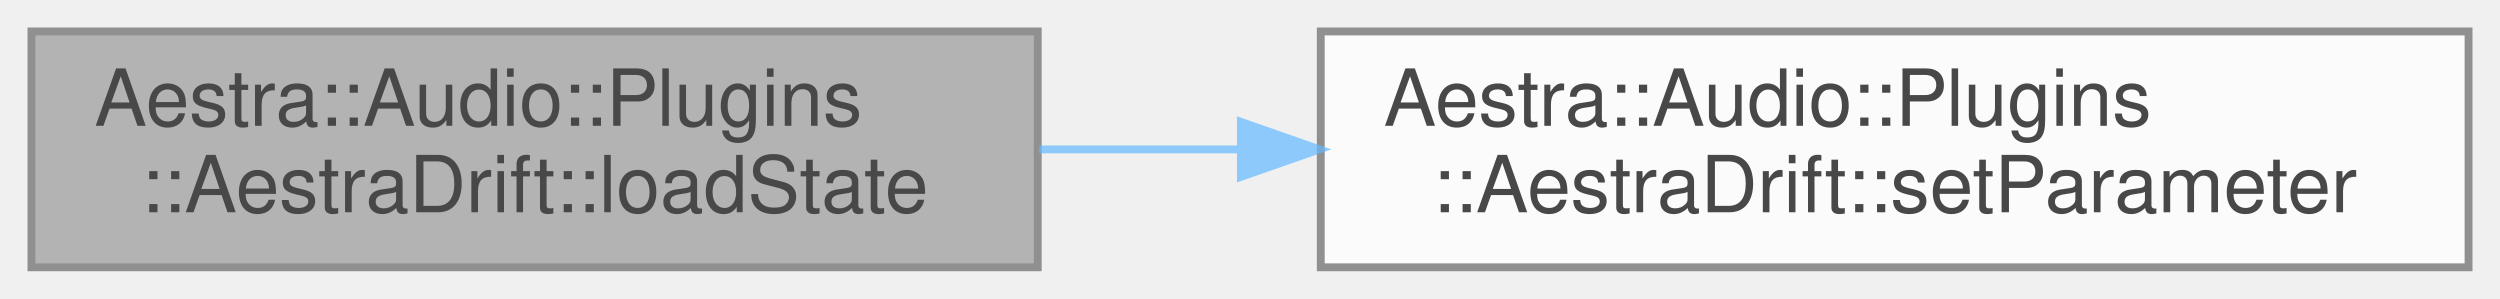
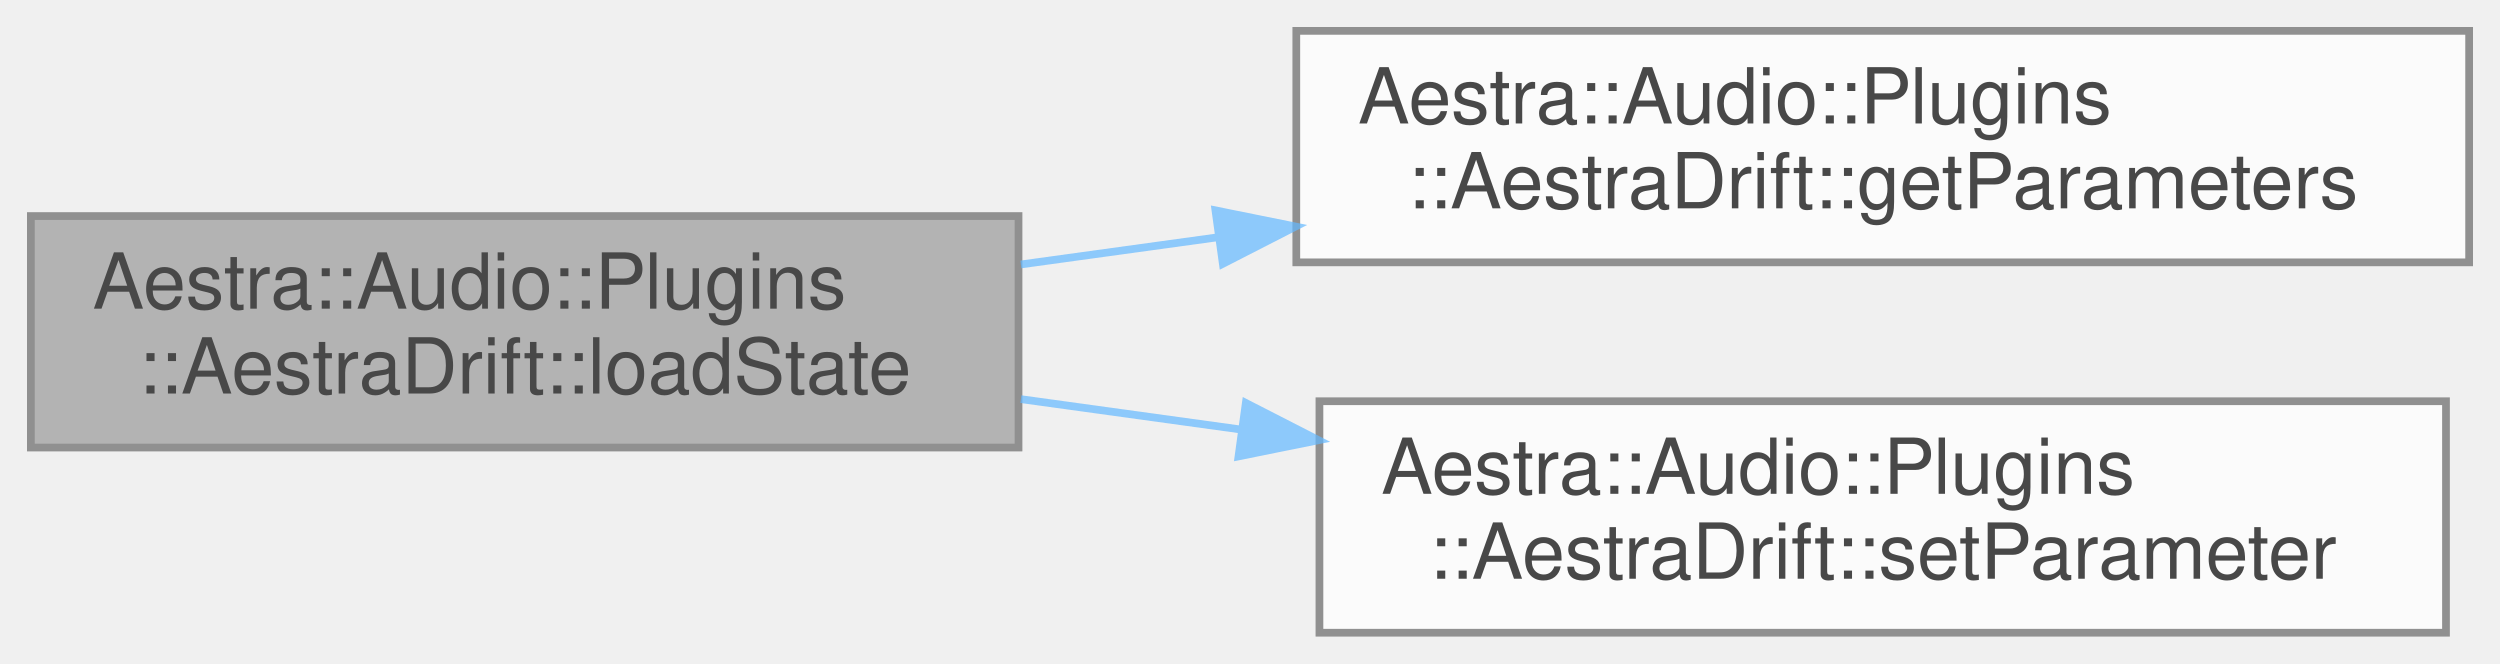
- <svg xmlns="http://www.w3.org/2000/svg" xmlns:xlink="http://www.w3.org/1999/xlink" width="318pt" height="38pt" viewBox="0.00 0.00 318.00 38.00">
+ <svg xmlns="http://www.w3.org/2000/svg" xmlns:xlink="http://www.w3.org/1999/xlink" width="324pt" height="86pt" viewBox="0.00 0.00 324.00 86.00">
  <svg id="main" version="1.1" xml:space="preserve">
    <style type="text/css">
.node, .edge {opacity: 0.7;}
.node.selected, .edge.selected {opacity: 1;}
.edge:hover path { stroke: red; }
.edge:hover polygon { stroke: red; fill: red; }
</style>
    <svg id="graph" class="graph">
-       <g id="graph0" class="graph" transform="scale(1 1) rotate(0) translate(4 34)">
+       <g id="graph0" class="graph" transform="scale(1 1) rotate(0) translate(4 82)">
        <g id="Node000001" class="node">
          <g id="a_Node000001">
            <a xlink:title="Load plugin state from binary data.">
-               <polygon fill="#999999" stroke="#666666" points="128,-30 0,-30 0,0 128,0 128,-30" />
-               <text text-anchor="start" x="8" y="-18" font-family="Helvetica,sans-Serif" font-size="10.00">Aestra::Audio::Plugins</text>
-               <text text-anchor="middle" x="64" y="-7" font-family="Helvetica,sans-Serif" font-size="10.00">::AestraDrift::loadState</text>
+               <polygon fill="#999999" stroke="#666666" points="128,-54 0,-54 0,-24 128,-24 128,-54" />
+               <text text-anchor="start" x="8" y="-42" font-family="Helvetica,sans-Serif" font-size="10.00">Aestra::Audio::Plugins</text>
+               <text text-anchor="middle" x="64" y="-31" font-family="Helvetica,sans-Serif" font-size="10.00">::AestraDrift::loadState</text>
            </a>
          </g>
        </g>
        <g id="Node000002" class="node">
          <g id="a_Node000002">
-             <a xlink:href="../../d3/d79/classAestra_1_1Audio_1_1Plugins_1_1AestraDrift.html#a1616e275d1fbb34da78becd04a70756c" target="_top" xlink:title="Set parameter value (normalized 0-1)">
-               <polygon fill="white" stroke="#666666" points="310,-30 164,-30 164,0 310,0 310,-30" />
-               <text text-anchor="start" x="172" y="-18" font-family="Helvetica,sans-Serif" font-size="10.00">Aestra::Audio::Plugins</text>
-               <text text-anchor="middle" x="237" y="-7" font-family="Helvetica,sans-Serif" font-size="10.00">::AestraDrift::setParameter</text>
+             <a xlink:href="../../d3/d79/classAestra_1_1Audio_1_1Plugins_1_1AestraDrift.html#acac9a00d4f35aeceac497179f965beee" target="_top" xlink:title="Get all parameter descriptors.">
+               <polygon fill="white" stroke="#666666" points="316,-78 164,-78 164,-48 316,-48 316,-78" />
+               <text text-anchor="start" x="172" y="-66" font-family="Helvetica,sans-Serif" font-size="10.00">Aestra::Audio::Plugins</text>
+               <text text-anchor="middle" x="240" y="-55" font-family="Helvetica,sans-Serif" font-size="10.00">::AestraDrift::getParameters</text>
            </a>
          </g>
        </g>
        <g id="edge1_Node000001_Node000002" class="edge">
          <g id="a_edge1_Node000001_Node000002">
            <a xlink:title=" ">
-               <path fill="none" stroke="#63b8ff" d="M128.19,-15C136.53,-15 145.18,-15 153.78,-15" />
-               <polygon fill="#63b8ff" stroke="#63b8ff" points="153.84,-18.5 163.84,-15 153.84,-11.5 153.84,-18.5" />
+               <path fill="none" stroke="#63b8ff" d="M128.31,-47.73C136.62,-48.88 145.24,-50.07 153.84,-51.25" />
+               <polygon fill="#63b8ff" stroke="#63b8ff" points="153.52,-54.74 163.91,-52.64 154.48,-47.81 153.52,-54.74" />
+             </a>
+           </g>
+         </g>
+         <g id="Node000003" class="node">
+           <g id="a_Node000003">
+             <a xlink:href="../../d3/d79/classAestra_1_1Audio_1_1Plugins_1_1AestraDrift.html#a1616e275d1fbb34da78becd04a70756c" target="_top" xlink:title="Set parameter value (normalized 0-1)">
+               <polygon fill="white" stroke="#666666" points="313,-30 167,-30 167,0 313,0 313,-30" />
+               <text text-anchor="start" x="175" y="-18" font-family="Helvetica,sans-Serif" font-size="10.00">Aestra::Audio::Plugins</text>
+               <text text-anchor="middle" x="240" y="-7" font-family="Helvetica,sans-Serif" font-size="10.00">::AestraDrift::setParameter</text>
+             </a>
+           </g>
+         </g>
+         <g id="edge2_Node000001_Node000003" class="edge">
+           <g id="a_edge2_Node000001_Node000003">
+             <a xlink:title=" ">
+               <path fill="none" stroke="#63b8ff" d="M128.31,-30.27C137.61,-28.98 147.31,-27.65 156.92,-26.32" />
+               <polygon fill="#63b8ff" stroke="#63b8ff" points="157.46,-29.78 166.89,-24.95 156.51,-22.85 157.46,-29.78" />
            </a>
          </g>
        </g>
      </g>
    </svg>
  </svg>
  <style type="text/css">

[data-mouse-over-selected='false'] { opacity: 0.7; }
[data-mouse-over-selected='true']  { opacity: 1.0; }

</style>
</svg>
